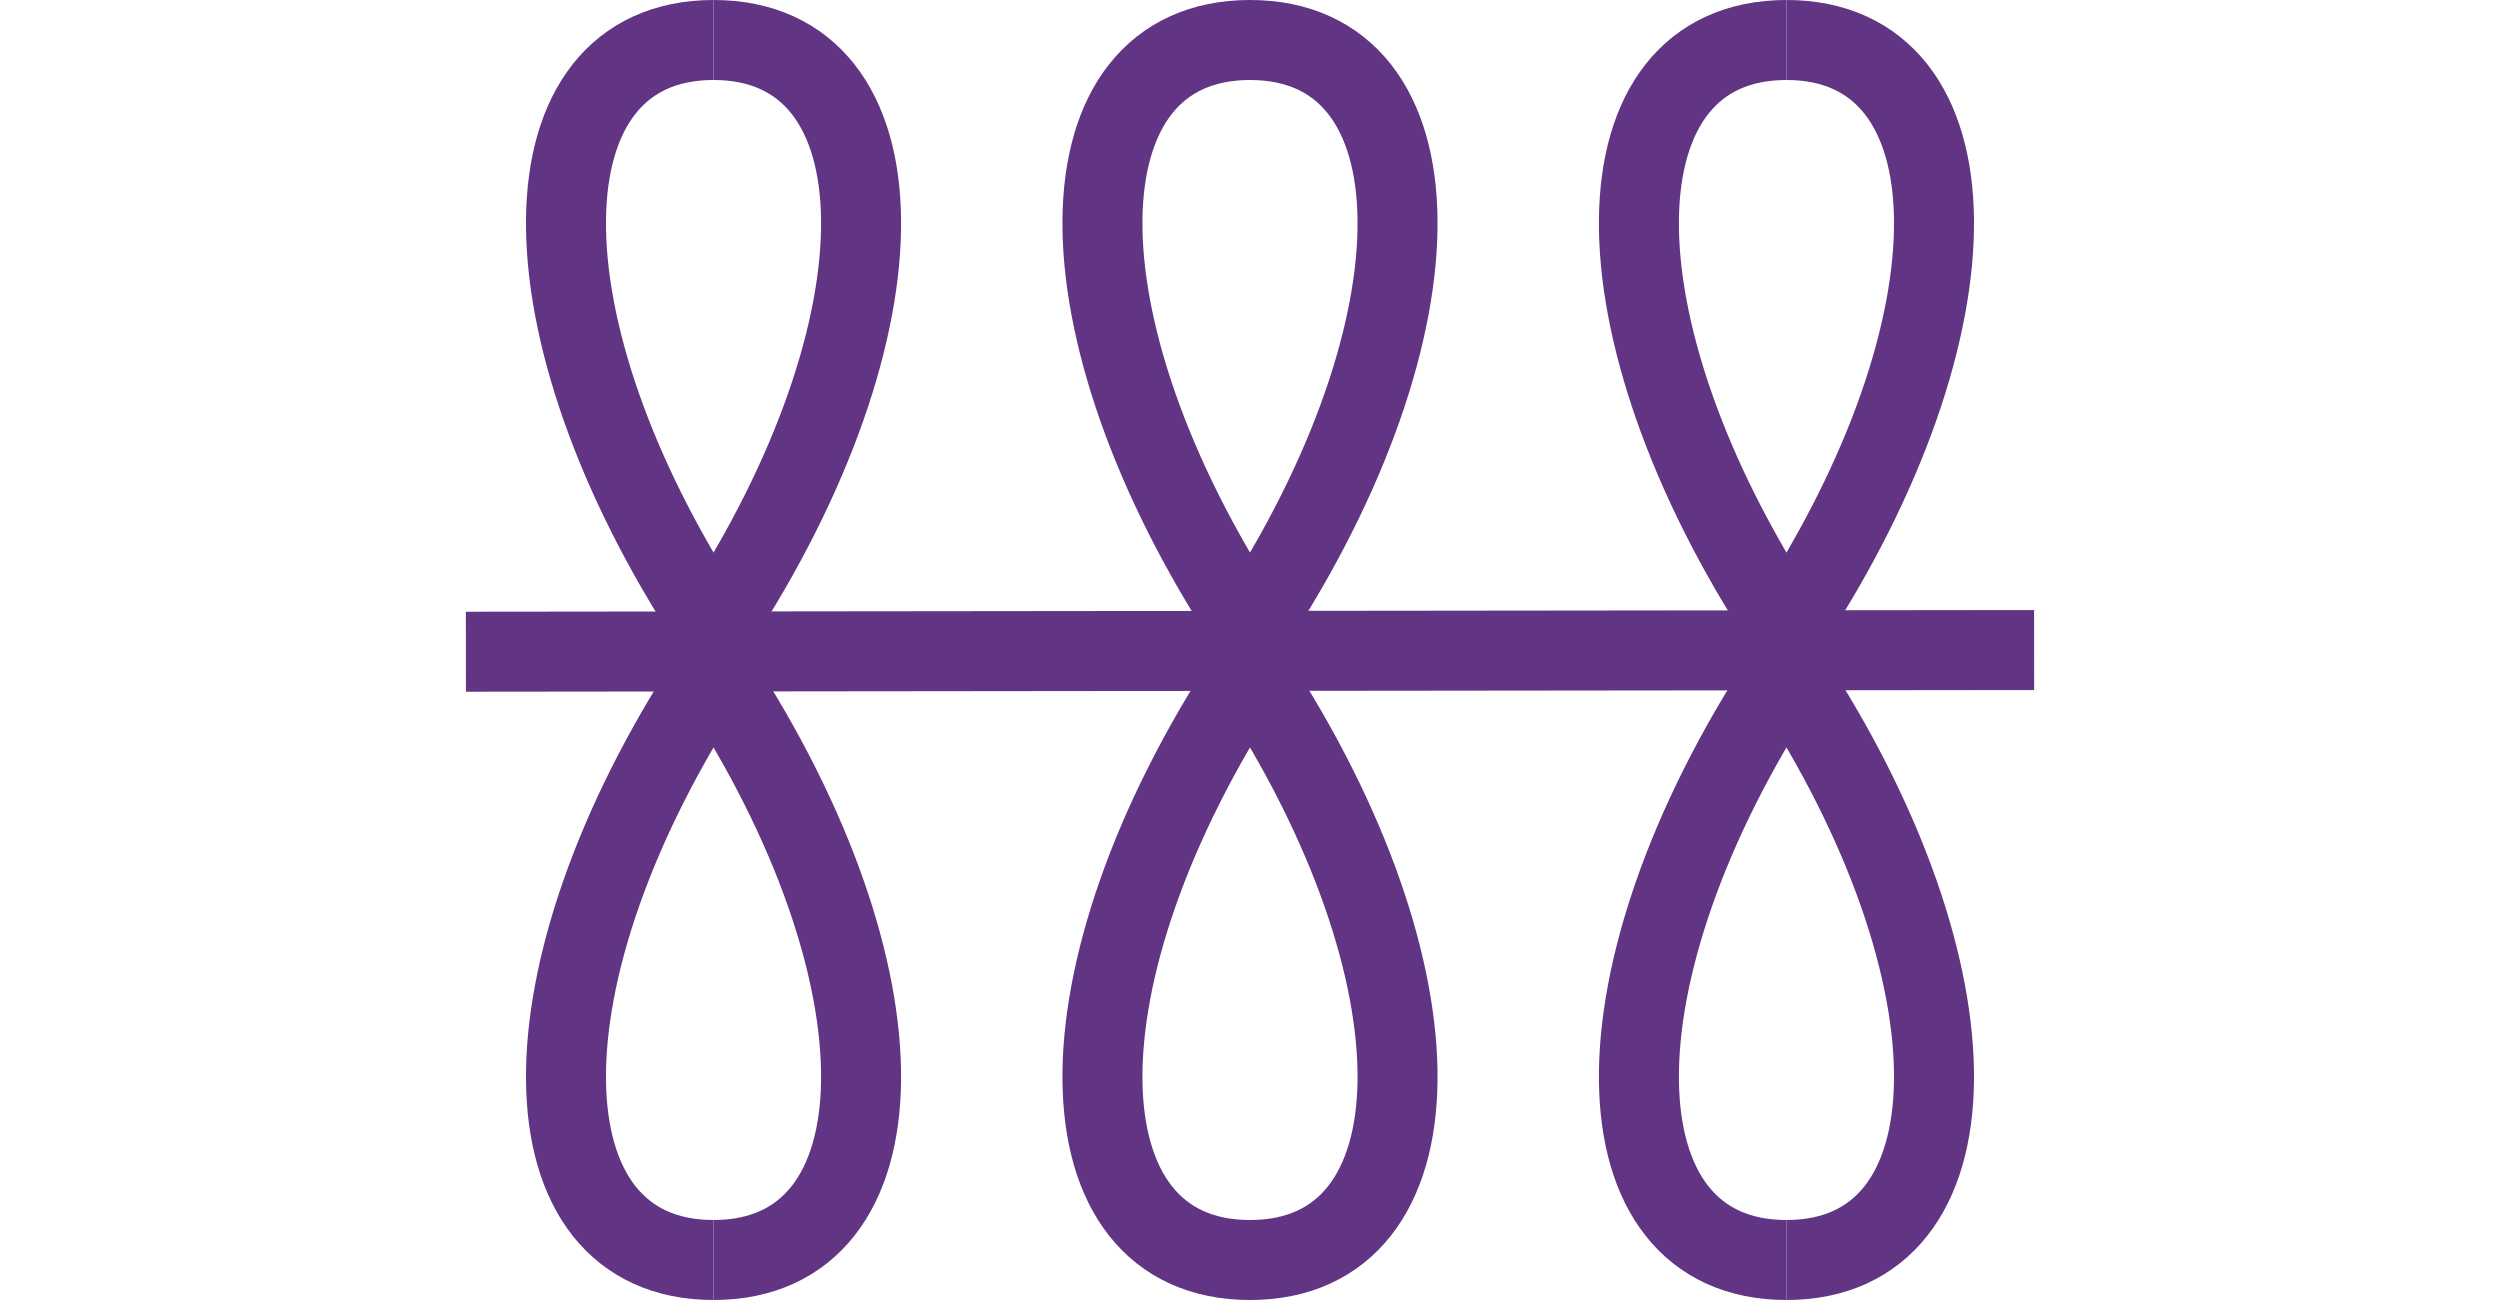
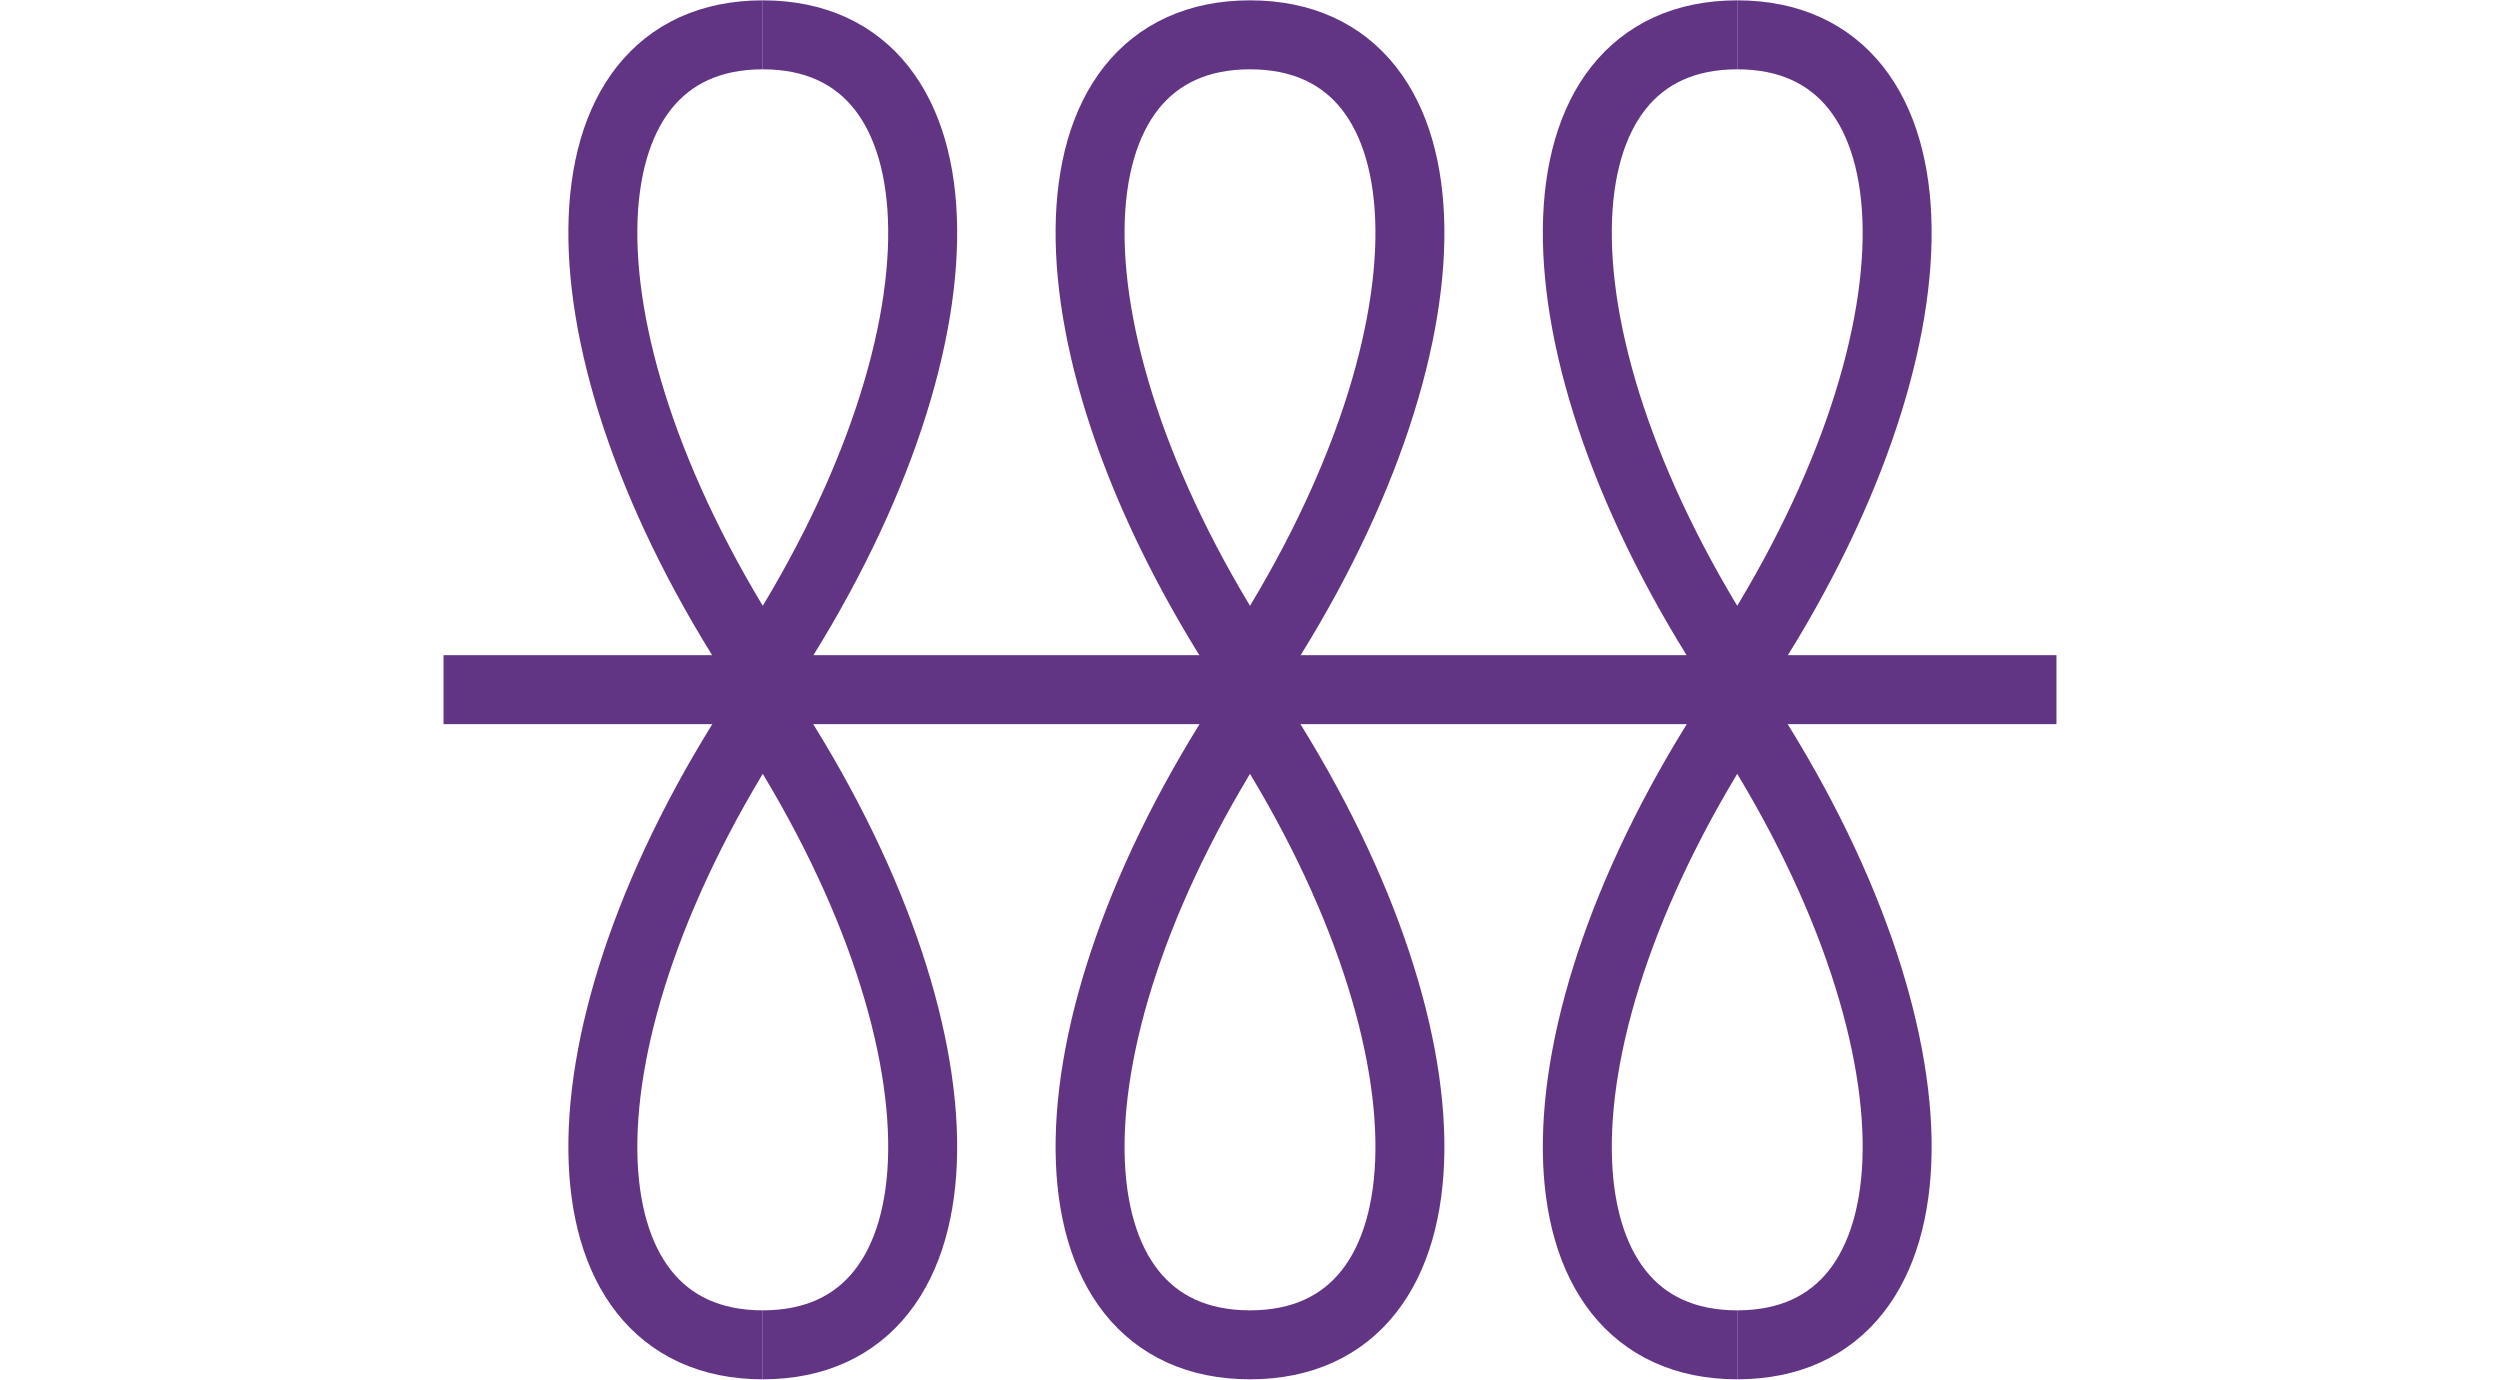
- <svg xmlns="http://www.w3.org/2000/svg" xmlns:xlink="http://www.w3.org/1999/xlink" width="1250" height="650" version="1.1" id="svg1" xml:space="preserve">
+ <svg xmlns="http://www.w3.org/2000/svg" xmlns:xlink="http://www.w3.org/1999/xlink" width="1450" height="800" version="1.1" id="svg1" xml:space="preserve">
  <defs id="defs1" />
-   <g id="g3" transform="translate(134.1319)">
-     <g id="g27">
-       <g id="g21" transform="translate(-26.49007)">
-         <path style="fill:none;stroke:#613583;stroke-width:40;stroke-linecap:butt;stroke-linejoin:miter;stroke-dasharray:none;stroke-opacity:1" d="m 249.126,20 c -96.342,0 -100.081,141.794 -0.862,292.839" id="path2" />
-         <use x="0" y="0" xlink:href="#path2" id="use3" transform="matrix(-1,0,0,1,498.2527,0)" />
+   <g id="g15">
+     <g id="g14">
+       <g id="g11">
+         <path style="fill:none;stroke:#613583;stroke-width:40;stroke-linecap:butt;stroke-linejoin:miter;stroke-dasharray:none;stroke-opacity:1" d="m 442.406,20.2 c -121.127,0 -125.828,177.672 -1.084,366.936" id="path2" />
+         <use x="0" y="0" xlink:href="#path2" id="use3" transform="matrix(-1,0,0,1,884.8125,5.526722e-8)" style="stroke-width:0.797" />
      </g>
-       <use x="0" y="0" xlink:href="#g21" id="use22" transform="matrix(1,0,0,-1,0,650)" />
+       <use x="0" y="0" xlink:href="#g11" id="use11" transform="matrix(1,0,0,-1,0,800.2005)" />
    </g>
-     <g id="g28" transform="translate(-11.23842)">
-       <use x="0" y="0" xlink:href="#g21" id="use23" transform="translate(279.4702)" />
-       <use x="0" y="0" xlink:href="#use22" id="use24" transform="translate(279.4702)" />
-     </g>
-     <use x="0" y="0" xlink:href="#g27" id="use27" transform="matrix(-1,0,0,1,981.7361,0)" />
  </g>
-   <path style="fill:none;stroke:#613583;stroke-width:40;stroke-linecap:butt;stroke-linejoin:miter;stroke-dasharray:none;stroke-opacity:1" d="M 232.949,325.862 1017.051,325" id="path3" />
+   <use x="0" y="0" xlink:href="#g14" id="use14" transform="translate(282.5937)" />
+   <use x="0" y="0" xlink:href="#g15" id="use15" transform="rotate(180,725,400.1002)" />
+   <path style="fill:none;stroke:#613583;stroke-width:40;stroke-linecap:butt;stroke-linejoin:miter;stroke-dasharray:none;stroke-opacity:1" d="M 257.25,400 H 1192.75" id="path3" />
</svg>
